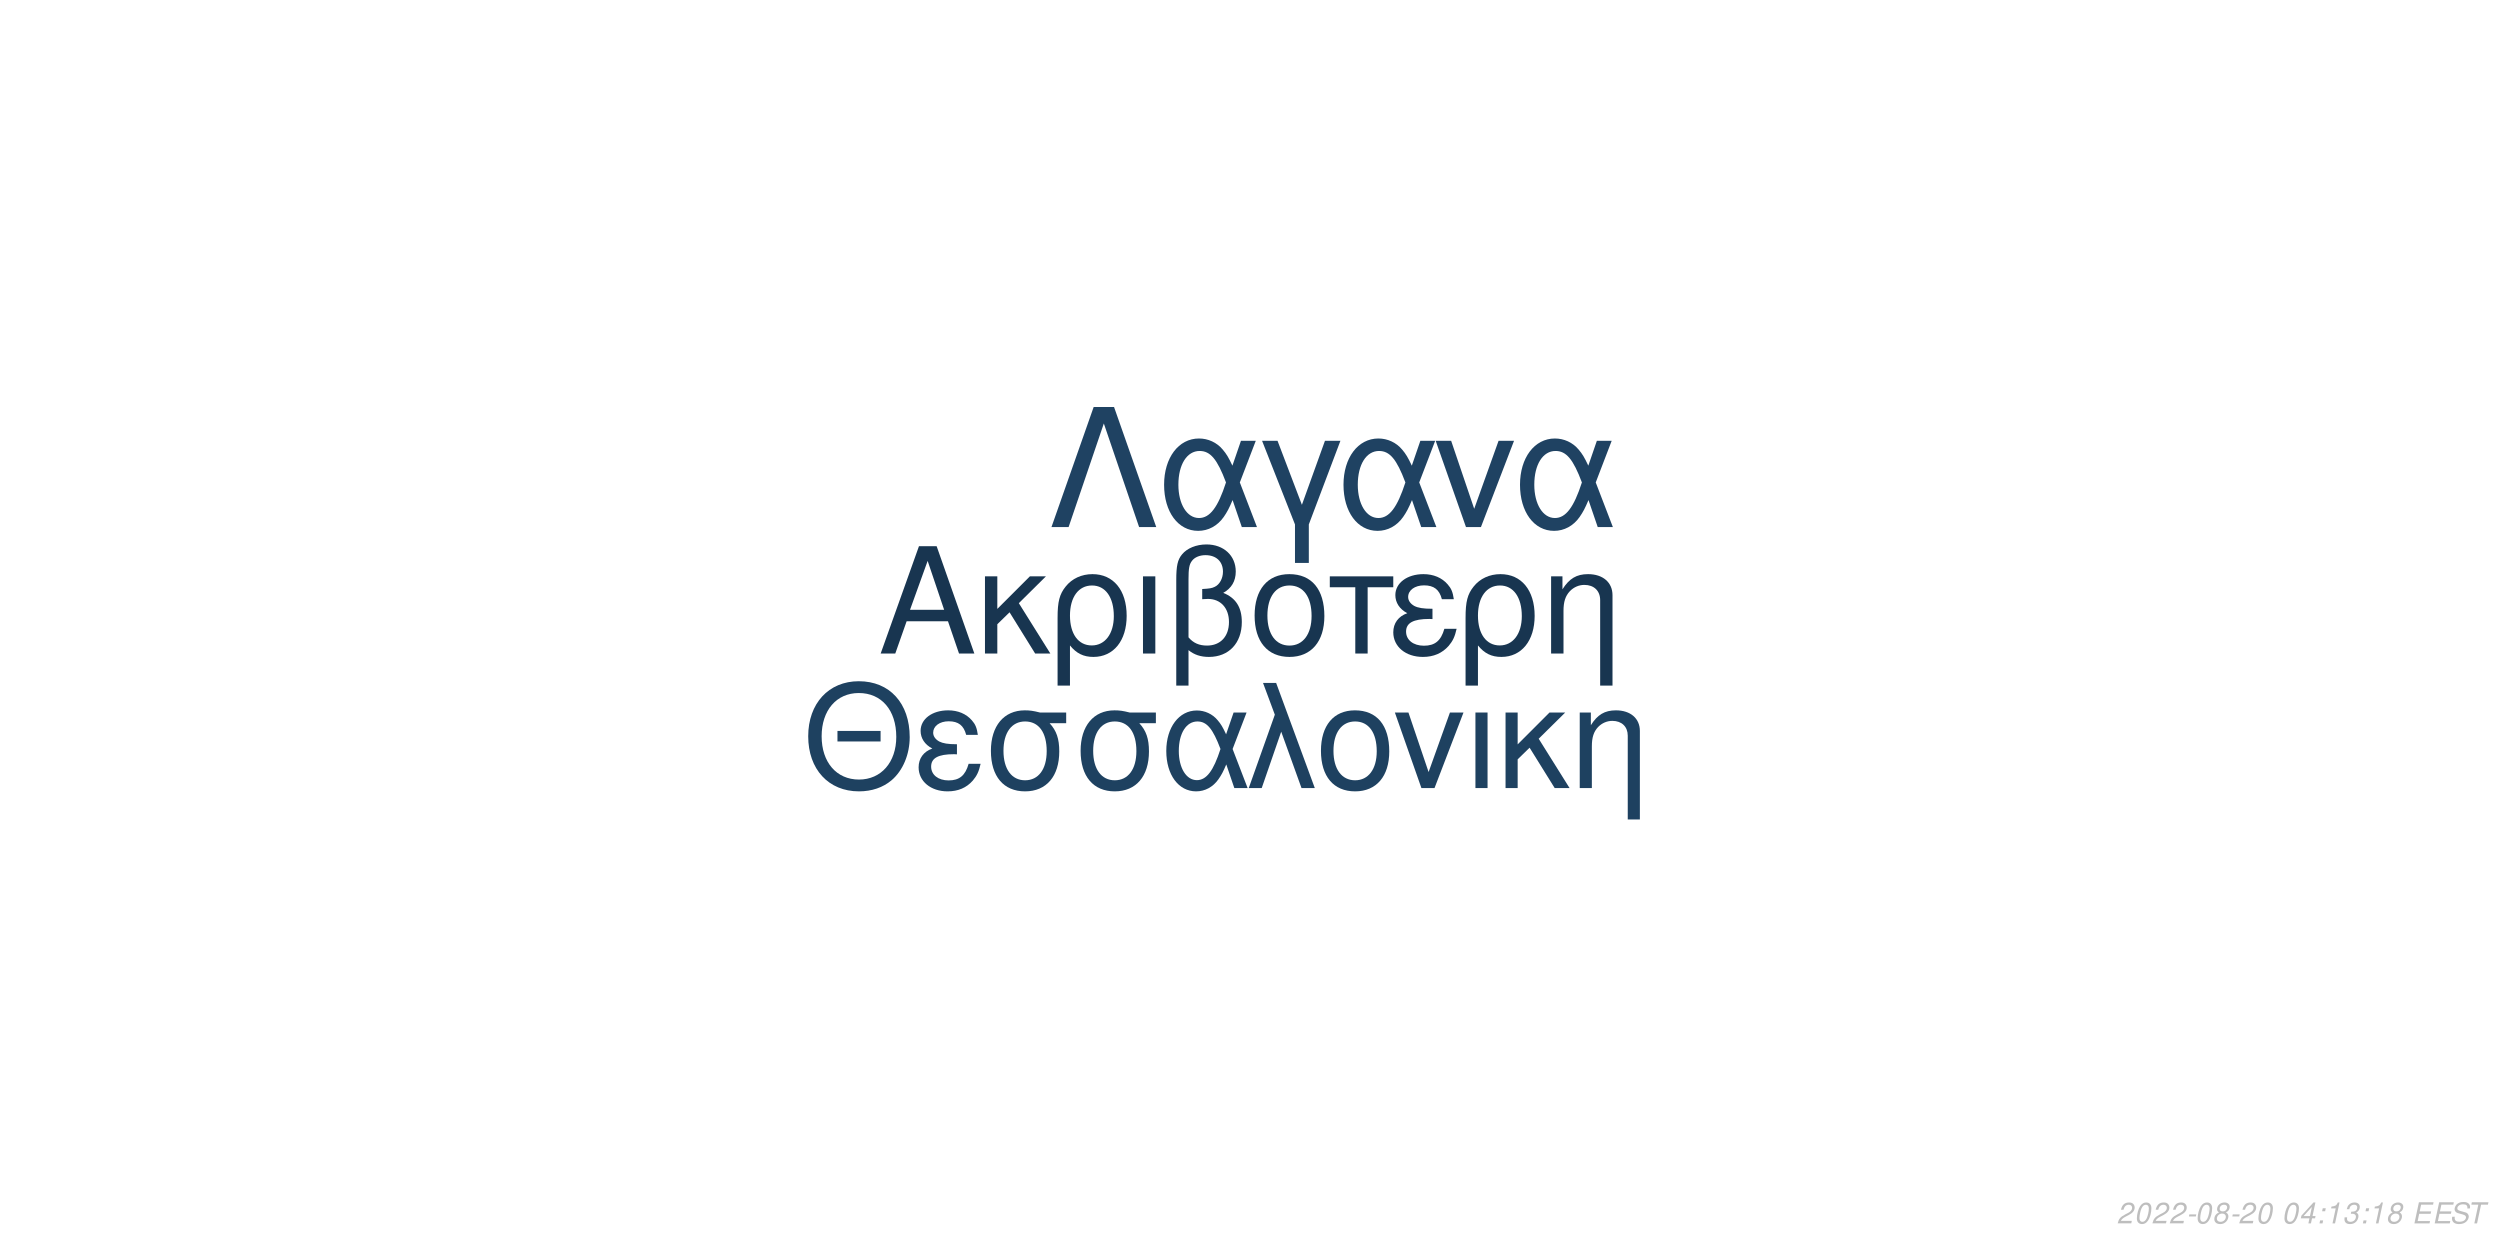
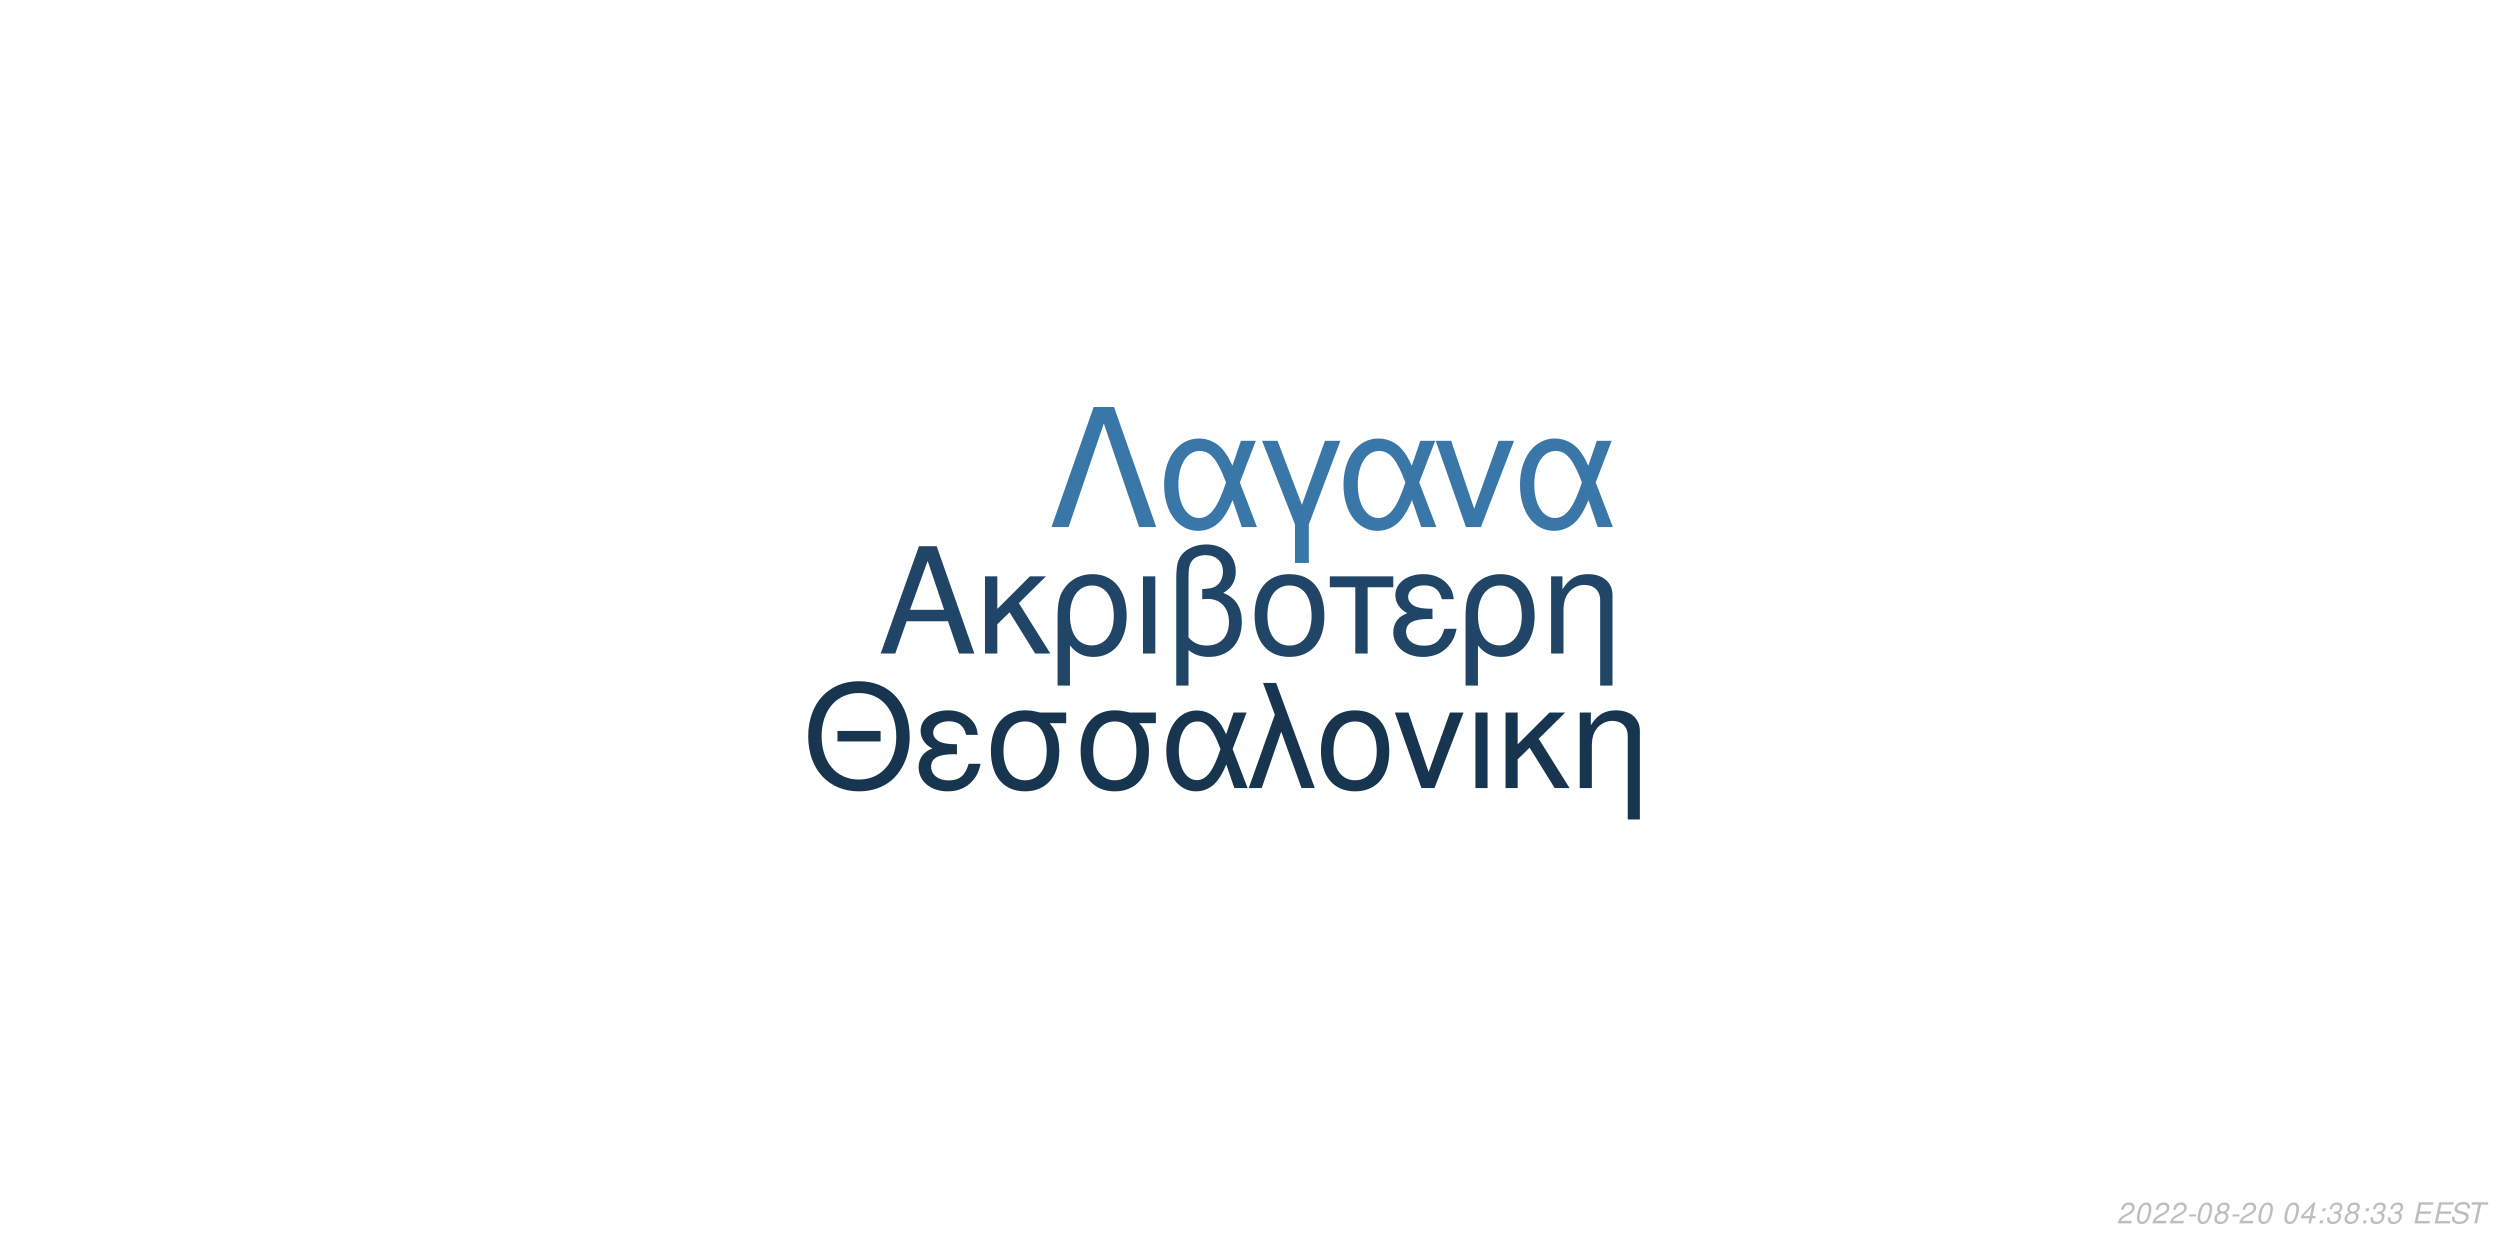
<svg xmlns="http://www.w3.org/2000/svg" xmlns:xlink="http://www.w3.org/1999/xlink" width="864pt" height="432pt" viewBox="0 0 864 432" version="1.1">
  <defs>
    <g>
      <symbol overflow="visible" id="glyph0-0">
        <path style="stroke:none;" d="" />
      </symbol>
      <symbol overflow="visible" id="glyph0-1">
        <path style="stroke:none;" d="M 24.125 -11.141 L 27.938 0 L 33.234 0 L 20.203 -37.094 L 14.094 -37.094 L 0.859 0 L 5.906 0 L 9.828 -11.141 Z M 22.797 -15.109 L 11 -15.109 L 17.094 -32.016 Z M 22.797 -15.109 " />
      </symbol>
      <symbol overflow="visible" id="glyph0-2">
        <path style="stroke:none;" d="M 7.172 -15.422 L 7.172 -26.672 L 2.906 -26.672 L 2.906 0 L 7.172 0 L 7.172 -10.125 L 11.406 -14.25 L 20.25 0 L 25.5 0 L 14.609 -17.406 L 23.969 -26.672 L 18.422 -26.672 Z M 7.172 -15.422 " />
      </symbol>
      <symbol overflow="visible" id="glyph0-3">
        <path style="stroke:none;" d="M 3 11.094 L 7.281 11.094 L 7.281 -2.797 C 9.516 -0.047 11.953 1.172 15.375 1.172 C 22.344 1.172 26.875 -4.422 26.875 -13.031 C 26.875 -21.891 22.297 -27.438 15.062 -27.438 C 11.297 -27.438 7.984 -25.906 5.797 -23.156 C 3.672 -20.516 3 -17.969 3 -12.359 Z M 14.906 -23.516 C 19.547 -23.516 22.438 -19.438 22.438 -12.922 C 22.438 -6.812 19.391 -2.797 14.812 -2.797 C 10.172 -2.797 7.281 -6.766 7.281 -13.125 C 7.281 -19.484 10.234 -23.516 14.906 -23.516 Z M 14.906 -23.516 " />
      </symbol>
      <symbol overflow="visible" id="glyph0-4">
        <path style="stroke:none;" d="M 3.516 0 L 7.781 0 L 7.781 -26.672 L 3.516 -26.672 Z M 3.516 0 " />
      </symbol>
      <symbol overflow="visible" id="glyph0-5">
        <path style="stroke:none;" d="M 4.016 11.094 L 8.25 11.094 L 8.25 -1.172 C 10.172 0.406 12.422 1.172 15.312 1.172 C 22.188 1.172 26.672 -3.609 26.672 -10.891 C 26.672 -15.984 24.578 -19.234 20.25 -20.969 C 23.109 -22.547 24.578 -25.031 24.578 -28.344 C 24.578 -33.844 20.406 -37.703 14.453 -37.703 C 10.938 -37.703 7.734 -36.391 6 -34.25 C 4.484 -32.422 4.016 -30.328 4.016 -25.391 Z M 8.25 -25.656 C 8.25 -29.359 8.5 -30.844 9.469 -32.062 C 10.375 -33.281 12.156 -34 14.094 -34 C 17.812 -34 20.156 -31.812 20.156 -28.297 C 20.156 -25.953 18.984 -23.812 17.297 -23.047 C 16.281 -22.547 15.469 -22.438 12.984 -22.297 L 12.984 -18.781 C 13.734 -18.828 14.344 -18.875 14.969 -18.875 C 19.344 -18.875 22.234 -15.719 22.234 -10.891 C 22.234 -5.906 19.281 -2.75 14.656 -2.75 C 11.953 -2.75 9.922 -3.609 8.25 -5.594 Z M 8.25 -25.656 " />
      </symbol>
      <symbol overflow="visible" id="glyph0-6">
        <path style="stroke:none;" d="M 14.094 -27.438 C 6.562 -27.438 2.094 -22.094 2.094 -13.125 C 2.094 -4.125 6.562 1.172 14.141 1.172 C 21.672 1.172 26.203 -4.172 26.203 -12.922 C 26.203 -22.188 21.828 -27.438 14.094 -27.438 Z M 14.141 -23.516 C 18.938 -23.516 21.781 -19.594 21.781 -12.984 C 21.781 -6.672 18.828 -2.75 14.141 -2.75 C 9.422 -2.75 6.516 -6.672 6.516 -13.125 C 6.516 -19.594 9.422 -23.516 14.141 -23.516 Z M 14.141 -23.516 " />
      </symbol>
      <symbol overflow="visible" id="glyph0-7">
        <path style="stroke:none;" d="M 7.891 0 L 12.156 0 L 12.156 -22.906 L 21.016 -22.906 L 21.016 -26.672 L -0.922 -26.672 L -0.922 -22.906 L 7.891 -22.906 Z M 7.891 0 " />
      </symbol>
      <symbol overflow="visible" id="glyph0-8">
        <path style="stroke:none;" d="M 14.562 -15.469 C 11.344 -15.469 9.562 -15.781 8.297 -16.438 C 6.922 -17.203 6.156 -18.328 6.156 -19.547 C 6.156 -21.891 8.453 -23.562 11.656 -23.562 C 15.062 -23.562 16.953 -22.094 17.812 -18.781 L 21.938 -18.781 C 21.578 -21.266 21.062 -22.5 19.797 -23.922 C 17.812 -26.203 14.906 -27.438 11.453 -27.438 C 5.797 -27.438 1.734 -24.375 1.734 -20.203 C 1.734 -17.609 3.156 -15.375 5.859 -13.938 C 2.797 -12.875 1.016 -10.484 1.016 -7.328 C 1.016 -2.391 5.297 1.172 11.25 1.172 C 14.969 1.172 17.906 -0.109 20.156 -2.641 C 21.578 -4.328 22.297 -5.797 22.906 -8.547 L 18.672 -8.547 C 17.5 -4.422 15.422 -2.703 11.609 -2.703 C 7.938 -2.703 5.438 -4.688 5.438 -7.578 C 5.438 -10.578 7.938 -11.953 13.484 -11.953 C 13.641 -11.953 14.094 -11.953 14.562 -11.906 Z M 14.562 -15.469 " />
      </symbol>
      <symbol overflow="visible" id="glyph0-9">
        <path style="stroke:none;" d="M 3.562 -26.672 L 3.562 0 L 7.844 0 L 7.844 -14.703 C 7.844 -17.906 8.5 -19.891 10.031 -21.531 C 11.406 -22.953 13.188 -23.719 15.062 -23.719 C 18.375 -23.719 20.516 -21.672 20.516 -18.469 L 20.516 11.094 L 24.781 11.094 L 24.781 -20.156 C 24.781 -24.578 21.469 -27.438 16.328 -27.438 C 12.359 -27.438 9.828 -25.906 7.484 -22.188 L 7.484 -26.672 Z M 3.562 -26.672 " />
      </symbol>
      <symbol overflow="visible" id="glyph1-0">
        <path style="stroke:none;" d="" />
      </symbol>
      <symbol overflow="visible" id="glyph1-1">
        <path style="stroke:none;" d="M 26.859 -19.734 L 11.953 -19.734 L 11.953 -16.094 L 26.859 -16.094 Z M 19.328 -36.922 C 8.922 -36.922 1.844 -29.25 1.844 -17.891 C 1.844 -6.484 8.875 1.141 19.391 1.141 C 23.812 1.141 27.703 -0.203 30.641 -2.688 C 34.578 -6.031 36.922 -11.656 36.922 -17.594 C 36.922 -29.297 30 -36.922 19.328 -36.922 Z M 19.328 -32.844 C 27.203 -32.844 32.281 -26.906 32.281 -17.688 C 32.281 -8.922 27.062 -2.938 19.391 -2.938 C 11.609 -2.938 6.484 -8.922 6.484 -17.891 C 6.484 -26.859 11.609 -32.844 19.328 -32.844 Z M 19.328 -32.844 " />
      </symbol>
      <symbol overflow="visible" id="glyph1-2">
        <path style="stroke:none;" d="M 14.25 -15.141 C 11.109 -15.141 9.375 -15.453 8.125 -16.094 C 6.781 -16.844 6.031 -17.938 6.031 -19.141 C 6.031 -21.422 8.266 -23.078 11.406 -23.078 C 14.75 -23.078 16.594 -21.625 17.438 -18.391 L 21.469 -18.391 C 21.125 -20.828 20.625 -22.031 19.391 -23.422 C 17.438 -25.656 14.594 -26.859 11.219 -26.859 C 5.688 -26.859 1.688 -23.875 1.688 -19.781 C 1.688 -17.234 3.094 -15.047 5.734 -13.656 C 2.734 -12.609 1 -10.266 1 -7.172 C 1 -2.344 5.188 1.141 11.016 1.141 C 14.656 1.141 17.547 -0.094 19.734 -2.594 C 21.125 -4.234 21.828 -5.688 22.422 -8.375 L 18.281 -8.375 C 17.141 -4.328 15.094 -2.641 11.359 -2.641 C 7.766 -2.641 5.328 -4.578 5.328 -7.422 C 5.328 -10.359 7.766 -11.703 13.203 -11.703 C 13.359 -11.703 13.797 -11.703 14.25 -11.656 Z M 14.25 -15.141 " />
      </symbol>
      <symbol overflow="visible" id="glyph1-3">
        <path style="stroke:none;" d="M 29 -26.109 L 19.938 -26.109 C 17.594 -26.703 16.438 -26.859 14.703 -26.859 C 7.469 -26.859 2.984 -21.469 2.984 -12.859 C 2.984 -4.031 7.375 1.141 14.797 1.141 C 22.172 1.141 26.609 -4.078 26.609 -12.656 C 26.609 -17.047 25.656 -19.828 23.266 -22.422 L 29 -22.422 Z M 14.797 -23.016 C 19.531 -23.016 22.266 -19.234 22.266 -12.75 C 22.266 -6.531 19.438 -2.688 14.797 -2.688 C 10.172 -2.688 7.328 -6.531 7.328 -12.859 C 7.328 -19.188 10.172 -23.016 14.797 -23.016 Z M 14.797 -23.016 " />
      </symbol>
      <symbol overflow="visible" id="glyph1-4">
        <path style="stroke:none;" d="M 29.344 -26.109 L 24.859 -26.109 L 22.266 -18.578 C 21.125 -21.031 20.484 -22.125 19.328 -23.469 C 17.547 -25.609 14.906 -26.812 12.156 -26.812 C 5.984 -26.812 1.594 -20.984 1.594 -12.812 C 1.594 -4.578 5.828 1.141 11.906 1.141 C 14.953 1.141 17.734 -0.344 19.625 -3.047 C 20.672 -4.531 21.281 -5.688 22.328 -8.172 L 25.109 0 L 29.703 0 L 24.516 -13.5 Z M 20.328 -13.5 C 17.891 -5.922 15.453 -2.734 12.156 -2.734 C 8.516 -2.734 5.922 -6.922 5.922 -12.812 C 5.922 -18.938 8.516 -23.016 12.359 -23.016 C 15.594 -23.016 17.688 -20.531 20.328 -13.5 Z M 20.328 -13.5 " />
      </symbol>
      <symbol overflow="visible" id="glyph1-5">
        <path style="stroke:none;" d="M 1.094 0 L 5.578 0 L 12.312 -19.484 L 19.328 0 L 23.922 0 L 10.562 -36.328 L 6.031 -36.328 L 10.109 -25.359 Z M 1.094 0 " />
      </symbol>
      <symbol overflow="visible" id="glyph1-6">
        <path style="stroke:none;" d="M 13.797 -26.859 C 6.422 -26.859 2.047 -21.625 2.047 -12.859 C 2.047 -4.031 6.422 1.141 13.859 1.141 C 21.234 1.141 25.656 -4.078 25.656 -12.656 C 25.656 -21.719 21.375 -26.859 13.797 -26.859 Z M 13.859 -23.016 C 18.531 -23.016 21.328 -19.188 21.328 -12.703 C 21.328 -6.531 18.438 -2.688 13.859 -2.688 C 9.219 -2.688 6.375 -6.531 6.375 -12.859 C 6.375 -19.188 9.219 -23.016 13.859 -23.016 Z M 13.859 -23.016 " />
      </symbol>
      <symbol overflow="visible" id="glyph1-7">
        <path style="stroke:none;" d="M 14.297 0 L 24.312 -26.109 L 19.625 -26.109 L 12.25 -5.531 L 5.281 -26.109 L 0.594 -26.109 L 9.766 0 Z M 14.297 0 " />
      </symbol>
      <symbol overflow="visible" id="glyph1-8">
        <path style="stroke:none;" d="M 3.438 0 L 7.625 0 L 7.625 -26.109 L 3.438 -26.109 Z M 3.438 0 " />
      </symbol>
      <symbol overflow="visible" id="glyph1-9">
        <path style="stroke:none;" d="M 7.031 -15.094 L 7.031 -26.109 L 2.844 -26.109 L 2.844 0 L 7.031 0 L 7.031 -9.922 L 11.156 -13.953 L 19.828 0 L 24.969 0 L 14.297 -17.047 L 23.469 -26.109 L 18.031 -26.109 Z M 7.031 -15.094 " />
      </symbol>
      <symbol overflow="visible" id="glyph1-10">
        <path style="stroke:none;" d="M 3.484 -26.109 L 3.484 0 L 7.672 0 L 7.672 -14.406 C 7.672 -17.547 8.328 -19.484 9.812 -21.078 C 11.156 -22.469 12.906 -23.219 14.75 -23.219 C 17.984 -23.219 20.078 -21.234 20.078 -18.094 L 20.078 10.859 L 24.266 10.859 L 24.266 -19.734 C 24.266 -24.062 21.031 -26.859 16 -26.859 C 12.109 -26.859 9.609 -25.359 7.328 -21.719 L 7.328 -26.109 Z M 3.484 -26.109 " />
      </symbol>
      <symbol overflow="visible" id="glyph2-0">
        <path style="stroke:none;" d="" />
      </symbol>
      <symbol overflow="visible" id="glyph2-1">
        <path style="stroke:none;" d="M 22.531 -41.484 L 15.484 -41.484 L 0.906 0 L 6.828 0 L 19 -35.797 L 31.188 0 L 37.109 0 Z M 22.531 -41.484 " />
      </symbol>
      <symbol overflow="visible" id="glyph2-2">
        <path style="stroke:none;" d="M 33.516 -29.812 L 28.391 -29.812 L 25.438 -21.219 C 24.125 -24.016 23.391 -25.266 22.078 -26.797 C 20.031 -29.25 17.016 -30.609 13.891 -30.609 C 6.828 -30.609 1.828 -23.953 1.828 -14.625 C 1.828 -5.234 6.656 1.312 13.594 1.312 C 17.078 1.312 20.266 -0.391 22.422 -3.469 C 23.609 -5.172 24.297 -6.484 25.5 -9.328 L 28.688 0 L 33.922 0 L 28 -15.422 Z M 23.219 -15.422 C 20.422 -6.766 17.641 -3.125 13.891 -3.125 C 9.734 -3.125 6.766 -7.906 6.766 -14.625 C 6.766 -21.625 9.734 -26.297 14.109 -26.297 C 17.812 -26.297 20.203 -23.453 23.219 -15.422 Z M 23.219 -15.422 " />
      </symbol>
      <symbol overflow="visible" id="glyph2-3">
        <path style="stroke:none;" d="M 12.062 12.406 L 16.844 12.406 L 16.844 -0.906 L 27.766 -29.812 L 22.422 -29.812 L 14.453 -7.688 L 6.031 -29.812 L 0.688 -29.812 L 12.062 -0.906 Z M 12.062 12.406 " />
      </symbol>
      <symbol overflow="visible" id="glyph2-4">
        <path style="stroke:none;" d="M 16.328 0 L 27.766 -29.812 L 22.422 -29.812 L 14 -6.312 L 6.031 -29.812 L 0.688 -29.812 L 11.156 0 Z M 16.328 0 " />
      </symbol>
      <symbol overflow="visible" id="glyph3-0">
        <path style="stroke:none;" d="" />
      </symbol>
      <symbol overflow="visible" id="glyph3-1">
        <path style="stroke:none;" d="M 5.234 -0.875 L 1.469 -0.875 C 1.641 -1.375 2.203 -1.891 3.109 -2.344 L 4.234 -2.938 C 5.562 -3.625 6.219 -4.469 6.219 -5.484 C 6.219 -5.938 6.062 -6.359 5.797 -6.656 C 5.469 -7.047 4.984 -7.234 4.312 -7.234 C 2.766 -7.234 1.891 -6.453 1.484 -4.734 L 2.375 -4.734 C 2.484 -5.188 2.609 -5.484 2.797 -5.75 C 3.094 -6.203 3.609 -6.453 4.188 -6.453 C 4.891 -6.453 5.344 -6.031 5.344 -5.375 C 5.344 -4.703 4.859 -4.094 4.016 -3.656 L 2.984 -3.125 C 1.234 -2.188 0.797 -1.656 0.344 -0.016 L 5.047 -0.016 Z M 5.234 -0.875 " />
      </symbol>
      <symbol overflow="visible" id="glyph3-2">
        <path style="stroke:none;" d="M 4.203 -7.234 C 3.375 -7.234 2.688 -6.812 2.125 -5.984 C 1.484 -5.047 0.984 -3.188 0.984 -1.734 C 0.984 -1.109 1.172 -0.562 1.484 -0.266 C 1.797 0.047 2.281 0.234 2.766 0.234 C 3.625 0.234 4.281 -0.156 4.859 -1.016 C 5.516 -1.953 6 -3.797 6 -5.266 C 6 -6.5 5.328 -7.234 4.203 -7.234 Z M 4.094 -6.453 C 4.734 -6.453 5.125 -5.984 5.125 -5.156 C 5.125 -4.203 4.781 -2.625 4.406 -1.812 C 3.984 -0.938 3.516 -0.547 2.875 -0.547 C 2.25 -0.547 1.875 -1.031 1.875 -1.828 C 1.875 -2.797 2.203 -4.344 2.594 -5.203 C 2.984 -6.047 3.453 -6.453 4.094 -6.453 Z M 4.094 -6.453 " />
      </symbol>
      <symbol overflow="visible" id="glyph3-3">
        <path style="stroke:none;" d="M 3.516 -3.125 L 1.125 -3.125 L 0.969 -2.406 L 3.359 -2.406 Z M 3.516 -3.125 " />
      </symbol>
      <symbol overflow="visible" id="glyph3-4">
        <path style="stroke:none;" d="M 4.766 -3.797 C 5.078 -3.969 5.234 -4.078 5.438 -4.234 C 5.812 -4.594 6.062 -5.172 6.062 -5.734 C 6.062 -6.625 5.344 -7.234 4.266 -7.234 C 2.812 -7.234 1.703 -6.219 1.703 -4.875 C 1.703 -4.406 1.875 -4.125 2.359 -3.812 C 1.297 -3.312 0.75 -2.516 0.75 -1.469 C 0.75 -0.438 1.547 0.234 2.812 0.234 C 3.656 0.234 4.359 -0.094 4.938 -0.734 C 5.359 -1.234 5.609 -1.859 5.609 -2.438 C 5.609 -3.047 5.312 -3.516 4.766 -3.797 Z M 4.109 -6.453 C 4.797 -6.453 5.188 -6.125 5.188 -5.578 C 5.188 -5.266 5.062 -4.922 4.859 -4.672 C 4.562 -4.312 4.188 -4.156 3.656 -4.156 C 2.984 -4.156 2.594 -4.453 2.594 -4.984 C 2.594 -5.859 3.203 -6.453 4.109 -6.453 Z M 3.453 -3.406 C 4.234 -3.406 4.734 -2.984 4.734 -2.312 C 4.734 -1.312 3.922 -0.547 2.875 -0.547 C 2.125 -0.547 1.625 -0.969 1.625 -1.625 C 1.625 -2.609 2.438 -3.406 3.453 -3.406 Z M 3.453 -3.406 " />
      </symbol>
      <symbol overflow="visible" id="glyph3-5">
        <path style="stroke:none;" d="" />
      </symbol>
      <symbol overflow="visible" id="glyph3-6">
        <path style="stroke:none;" d="M 3.625 -1.75 L 3.266 0 L 4.141 0 L 4.516 -1.75 L 5.562 -1.75 L 5.734 -2.531 L 4.688 -2.531 L 5.688 -7.234 L 5.016 -7.234 L 0.844 -2.672 L 0.641 -1.75 Z M 3.797 -2.531 L 1.594 -2.531 L 4.469 -5.703 Z M 3.797 -2.531 " />
      </symbol>
      <symbol overflow="visible" id="glyph3-7">
        <path style="stroke:none;" d="M 2.359 -1.031 L 1.312 -1.031 L 1.094 0 L 2.141 0 Z M 3.266 -5.234 L 2.219 -5.234 L 2 -4.203 L 3.047 -4.203 Z M 3.266 -5.234 " />
      </symbol>
      <symbol overflow="visible" id="glyph3-8">
-         <path style="stroke:none;" d="M 3.703 -5.188 L 2.594 0 L 3.469 0 L 5.016 -7.234 L 4.438 -7.234 C 3.906 -6.156 3.688 -6.016 2.234 -5.812 L 2.109 -5.188 Z M 3.703 -5.188 " />
+         <path style="stroke:none;" d="M 2.922 -3.312 C 3.125 -3.344 3.234 -3.344 3.375 -3.344 C 4.203 -3.344 4.688 -3 4.688 -2.406 C 4.688 -1.312 3.906 -0.547 2.781 -0.547 C 2.047 -0.547 1.594 -0.938 1.594 -1.562 C 1.594 -1.719 1.609 -1.844 1.656 -2.094 L 0.766 -2.094 C 0.734 -1.797 0.719 -1.641 0.719 -1.469 C 0.719 -0.375 1.406 0.234 2.641 0.234 C 3.547 0.234 4.297 -0.078 4.812 -0.656 C 5.266 -1.156 5.562 -1.875 5.562 -2.547 C 5.562 -3.125 5.344 -3.453 4.797 -3.734 C 5.641 -4.234 6.016 -4.844 6.016 -5.734 C 6.016 -6.656 5.312 -7.234 4.203 -7.234 C 3.375 -7.234 2.672 -6.938 2.188 -6.375 C 1.891 -6.031 1.703 -5.641 1.516 -4.906 L 2.391 -4.906 C 2.5 -5.359 2.594 -5.594 2.734 -5.812 C 3.047 -6.234 3.516 -6.453 4.078 -6.453 C 4.734 -6.453 5.141 -6.125 5.141 -5.578 C 5.141 -5.188 5.016 -4.797 4.797 -4.547 C 4.516 -4.234 4 -4.062 3.266 -4.062 L 3.078 -4.062 Z M 2.922 -3.312 " />
      </symbol>
      <symbol overflow="visible" id="glyph3-9">
-         <path style="stroke:none;" d="M 2.922 -3.312 C 3.125 -3.344 3.234 -3.344 3.375 -3.344 C 4.203 -3.344 4.688 -3 4.688 -2.406 C 4.688 -1.312 3.906 -0.547 2.781 -0.547 C 2.047 -0.547 1.594 -0.938 1.594 -1.562 C 1.594 -1.719 1.609 -1.844 1.656 -2.094 L 0.766 -2.094 C 0.734 -1.797 0.719 -1.641 0.719 -1.469 C 0.719 -0.375 1.406 0.234 2.641 0.234 C 3.547 0.234 4.297 -0.078 4.812 -0.656 C 5.266 -1.156 5.562 -1.875 5.562 -2.547 C 5.562 -3.125 5.344 -3.453 4.797 -3.734 C 5.641 -4.234 6.016 -4.844 6.016 -5.734 C 6.016 -6.656 5.312 -7.234 4.203 -7.234 C 3.375 -7.234 2.672 -6.938 2.188 -6.375 C 1.891 -6.031 1.703 -5.641 1.516 -4.906 L 2.391 -4.906 C 2.5 -5.359 2.594 -5.594 2.734 -5.812 C 3.047 -6.234 3.516 -6.453 4.078 -6.453 C 4.734 -6.453 5.141 -6.125 5.141 -5.578 C 5.141 -5.188 5.016 -4.797 4.797 -4.547 C 4.516 -4.234 4 -4.062 3.266 -4.062 L 3.078 -4.062 Z M 2.922 -3.312 " />
+         <path style="stroke:none;" d="M 2.547 -3.312 L 6.5 -3.312 L 6.688 -4.141 L 2.719 -4.141 L 3.219 -6.469 L 7.344 -6.469 L 7.516 -7.297 L 2.453 -7.297 L 0.906 0 L 6.125 0 L 6.297 -0.812 L 2.016 -0.812 Z M 2.547 -3.312 " />
      </symbol>
      <symbol overflow="visible" id="glyph3-10">
-         <path style="stroke:none;" d="M 2.547 -3.312 L 6.5 -3.312 L 6.688 -4.141 L 2.719 -4.141 L 3.219 -6.469 L 7.344 -6.469 L 7.516 -7.297 L 2.453 -7.297 L 0.906 0 L 6.125 0 L 6.297 -0.812 L 2.016 -0.812 Z M 2.547 -3.312 " />
+         <path style="stroke:none;" d="M 7.062 -5.156 C 7.125 -5.438 7.141 -5.562 7.141 -5.703 C 7.141 -6.156 6.938 -6.594 6.594 -6.891 C 6.188 -7.25 5.656 -7.406 4.875 -7.406 C 3.844 -7.406 3.047 -7.125 2.5 -6.562 C 2.094 -6.141 1.781 -5.438 1.781 -4.922 C 1.781 -4.297 2.219 -3.766 2.891 -3.562 L 4.594 -3.094 C 5.406 -2.859 5.734 -2.578 5.734 -2.094 C 5.734 -1.781 5.547 -1.406 5.266 -1.141 C 4.844 -0.766 4.266 -0.578 3.453 -0.578 C 2.328 -0.578 1.812 -0.984 1.812 -1.906 C 1.812 -2.047 1.812 -2.125 1.844 -2.312 L 0.984 -2.312 C 0.906 -2.062 0.891 -1.906 0.891 -1.688 C 0.891 -0.484 1.797 0.234 3.297 0.234 C 4.359 0.234 5.234 -0.062 5.812 -0.609 C 6.344 -1.078 6.688 -1.797 6.688 -2.375 C 6.688 -2.641 6.609 -2.906 6.453 -3.156 C 6.234 -3.5 5.938 -3.703 5.469 -3.828 L 3.75 -4.312 C 2.984 -4.547 2.734 -4.734 2.734 -5.188 C 2.734 -5.547 2.875 -5.844 3.188 -6.109 C 3.547 -6.438 4.031 -6.594 4.703 -6.594 C 5.266 -6.594 5.688 -6.484 5.906 -6.297 C 6.094 -6.125 6.219 -5.797 6.219 -5.516 C 6.219 -5.422 6.203 -5.344 6.188 -5.156 Z M 7.062 -5.156 " />
      </symbol>
      <symbol overflow="visible" id="glyph3-11">
-         <path style="stroke:none;" d="M 7.062 -5.156 C 7.125 -5.438 7.141 -5.562 7.141 -5.703 C 7.141 -6.156 6.938 -6.594 6.594 -6.891 C 6.188 -7.25 5.656 -7.406 4.875 -7.406 C 3.844 -7.406 3.047 -7.125 2.5 -6.562 C 2.094 -6.141 1.781 -5.438 1.781 -4.922 C 1.781 -4.297 2.219 -3.766 2.891 -3.562 L 4.594 -3.094 C 5.406 -2.859 5.734 -2.578 5.734 -2.094 C 5.734 -1.781 5.547 -1.406 5.266 -1.141 C 4.844 -0.766 4.266 -0.578 3.453 -0.578 C 2.328 -0.578 1.812 -0.984 1.812 -1.906 C 1.812 -2.047 1.812 -2.125 1.844 -2.312 L 0.984 -2.312 C 0.906 -2.062 0.891 -1.906 0.891 -1.688 C 0.891 -0.484 1.797 0.234 3.297 0.234 C 4.359 0.234 5.234 -0.062 5.812 -0.609 C 6.344 -1.078 6.688 -1.797 6.688 -2.375 C 6.688 -2.641 6.609 -2.906 6.453 -3.156 C 6.234 -3.5 5.938 -3.703 5.469 -3.828 L 3.75 -4.312 C 2.984 -4.547 2.734 -4.734 2.734 -5.188 C 2.734 -5.547 2.875 -5.844 3.188 -6.109 C 3.547 -6.438 4.031 -6.594 4.703 -6.594 C 5.266 -6.594 5.688 -6.484 5.906 -6.297 C 6.094 -6.125 6.219 -5.797 6.219 -5.516 C 6.219 -5.422 6.203 -5.344 6.188 -5.156 Z M 7.062 -5.156 " />
-       </symbol>
-       <symbol overflow="visible" id="glyph3-12">
        <path style="stroke:none;" d="M 4.938 -6.469 L 7.312 -6.469 L 7.484 -7.297 L 1.75 -7.297 L 1.578 -6.469 L 3.984 -6.469 L 2.609 0 L 3.547 0 Z M 4.938 -6.469 " />
      </symbol>
    </g>
  </defs>
  <g id="surface1">
    <rect x="0" y="0" width="864" height="432" style="fill:rgb(100%,100%,100%);fill-opacity:1;stroke:none;" />
-     <g style="fill:rgb(9.412%,20.784%,31.373%);fill-opacity:1;">
+     <g style="fill:rgb(12.549%,27.059%,40%);fill-opacity:1;">
      <use xlink:href="#glyph0-1" x="303.5" y="225.861" />
      <use xlink:href="#glyph0-2" x="337.5" y="225.861" />
      <use xlink:href="#glyph0-3" x="362.5" y="225.861" />
      <use xlink:href="#glyph0-4" x="391.5" y="225.861" />
      <use xlink:href="#glyph0-5" x="402.5" y="225.861" />
      <use xlink:href="#glyph0-6" x="431.5" y="225.861" />
      <use xlink:href="#glyph0-7" x="460.5" y="225.861" />
      <use xlink:href="#glyph0-8" x="480.5" y="225.861" />
      <use xlink:href="#glyph0-3" x="503.5" y="225.861" />
      <use xlink:href="#glyph0-9" x="532.5" y="225.861" />
    </g>
-     <g style="fill:rgb(11.765%,25.49%,37.647%);fill-opacity:1;">
+     <g style="fill:rgb(9.412%,20.784%,31.373%);fill-opacity:1;">
      <use xlink:href="#glyph1-1" x="277.473" y="272.354" />
      <use xlink:href="#glyph1-2" x="316.473" y="272.354" />
      <use xlink:href="#glyph1-3" x="339.473" y="272.354" />
      <use xlink:href="#glyph1-3" x="370.473" y="272.354" />
      <use xlink:href="#glyph1-4" x="401.473" y="272.354" />
      <use xlink:href="#glyph1-5" x="430.473" y="272.354" />
      <use xlink:href="#glyph1-6" x="454.473" y="272.354" />
      <use xlink:href="#glyph1-7" x="481.473" y="272.354" />
      <use xlink:href="#glyph1-8" x="506.473" y="272.354" />
      <use xlink:href="#glyph1-9" x="517.473" y="272.354" />
      <use xlink:href="#glyph1-10" x="542.473" y="272.354" />
    </g>
-     <g style="fill:rgb(12.157%,25.882%,38.431%);fill-opacity:1;">
+     <g style="fill:rgb(22.353%,46.667%,66.275%);fill-opacity:1;">
      <use xlink:href="#glyph2-1" x="362.484" y="182.152" />
      <use xlink:href="#glyph2-2" x="400.484" y="182.152" />
      <use xlink:href="#glyph2-3" x="435.484" y="182.152" />
      <use xlink:href="#glyph2-2" x="462.484" y="182.152" />
      <use xlink:href="#glyph2-4" x="495.484" y="182.152" />
      <use xlink:href="#glyph2-2" x="523.484" y="182.152" />
    </g>
    <g style="fill:rgb(74.51%,74.51%,74.51%);fill-opacity:1;">
      <use xlink:href="#glyph3-1" x="731.52" y="422.81" />
      <use xlink:href="#glyph3-2" x="737.52" y="422.81" />
      <use xlink:href="#glyph3-1" x="743.52" y="422.81" />
      <use xlink:href="#glyph3-1" x="749.52" y="422.81" />
      <use xlink:href="#glyph3-3" x="755.52" y="422.81" />
      <use xlink:href="#glyph3-2" x="758.52" y="422.81" />
      <use xlink:href="#glyph3-4" x="764.52" y="422.81" />
      <use xlink:href="#glyph3-3" x="770.52" y="422.81" />
      <use xlink:href="#glyph3-1" x="773.52" y="422.81" />
      <use xlink:href="#glyph3-2" x="779.52" y="422.81" />
      <use xlink:href="#glyph3-5" x="785.52" y="422.81" />
      <use xlink:href="#glyph3-2" x="788.52" y="422.81" />
      <use xlink:href="#glyph3-6" x="794.52" y="422.81" />
      <use xlink:href="#glyph3-7" x="800.52" y="422.81" />
      <use xlink:href="#glyph3-8" x="803.52" y="422.81" />
-       <use xlink:href="#glyph3-9" x="809.52" y="422.81" />
+       <use xlink:href="#glyph3-4" x="809.52" y="422.81" />
      <use xlink:href="#glyph3-7" x="815.52" y="422.81" />
      <use xlink:href="#glyph3-8" x="818.52" y="422.81" />
-       <use xlink:href="#glyph3-4" x="824.52" y="422.81" />
+       <use xlink:href="#glyph3-8" x="824.52" y="422.81" />
      <use xlink:href="#glyph3-5" x="830.52" y="422.81" />
-       <use xlink:href="#glyph3-10" x="833.52" y="422.81" />
-       <use xlink:href="#glyph3-10" x="840.52" y="422.81" />
-       <use xlink:href="#glyph3-11" x="846.52" y="422.81" />
-       <use xlink:href="#glyph3-12" x="852.52" y="422.81" />
+       <use xlink:href="#glyph3-9" x="833.52" y="422.81" />
+       <use xlink:href="#glyph3-9" x="840.52" y="422.81" />
+       <use xlink:href="#glyph3-10" x="846.52" y="422.81" />
+       <use xlink:href="#glyph3-11" x="852.52" y="422.81" />
    </g>
  </g>
</svg>
